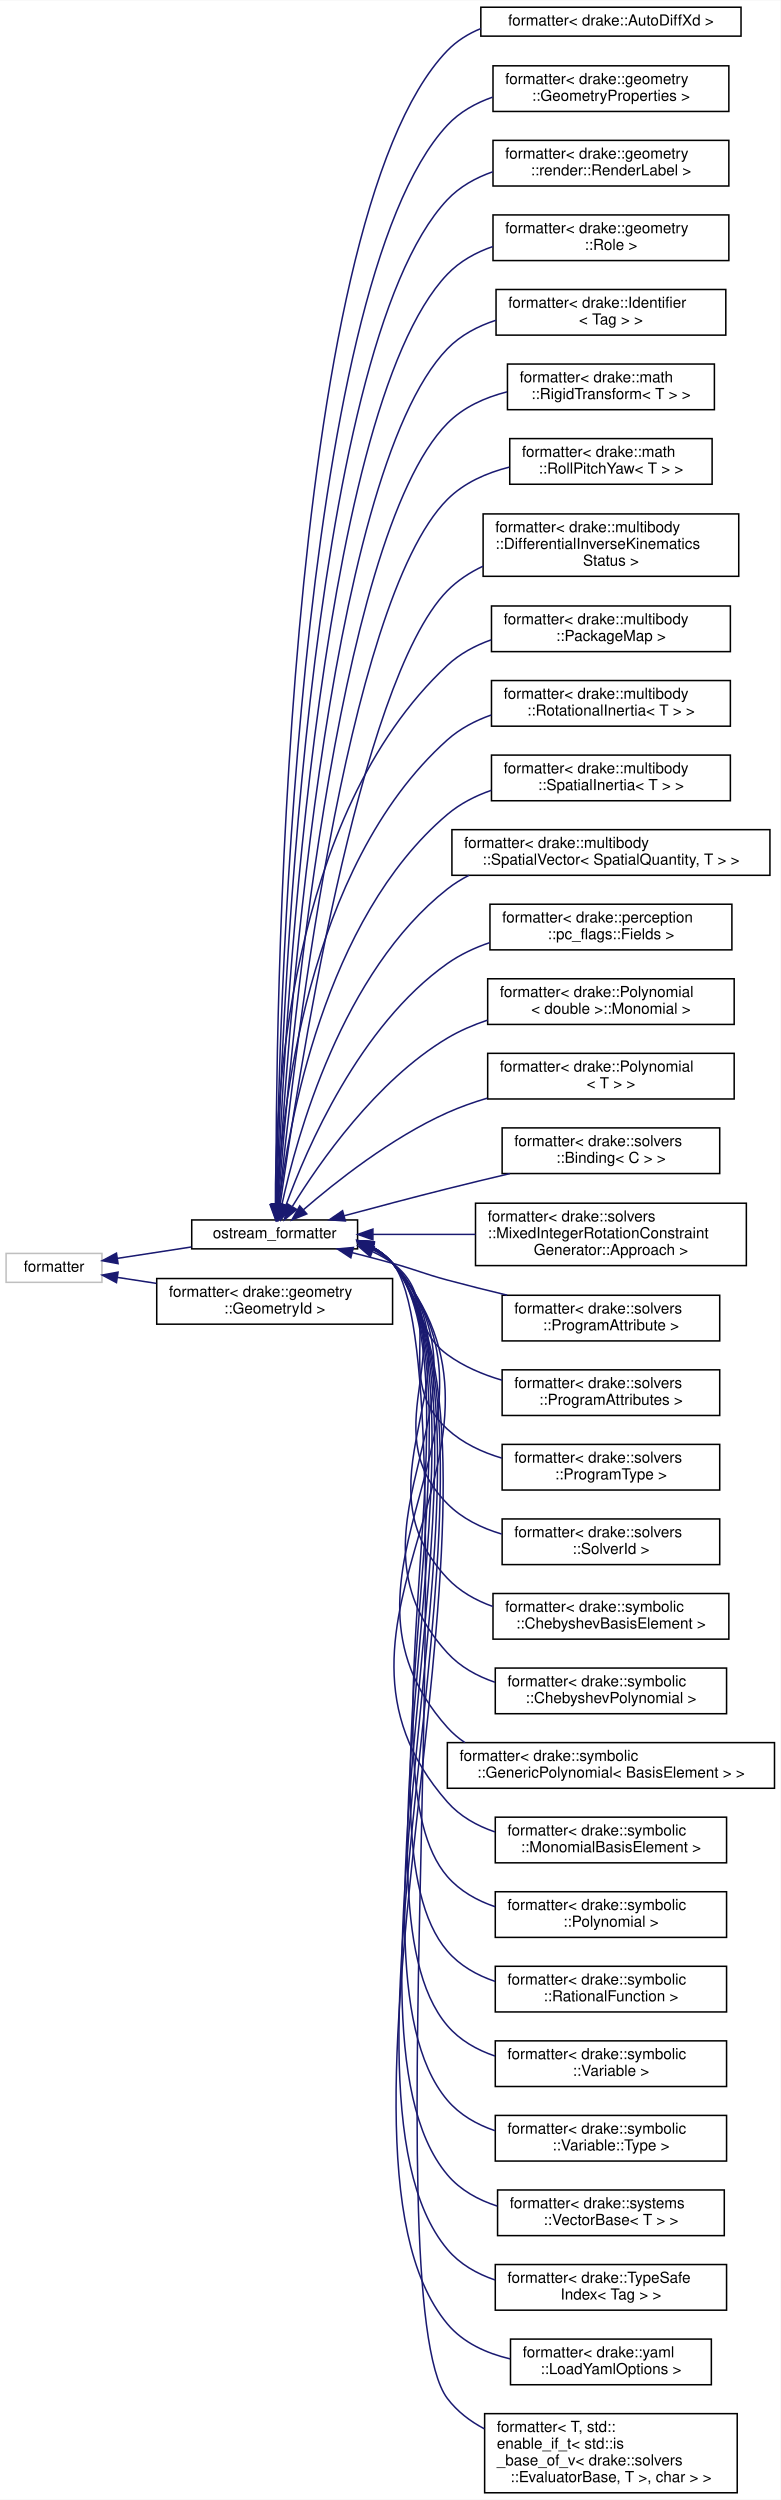
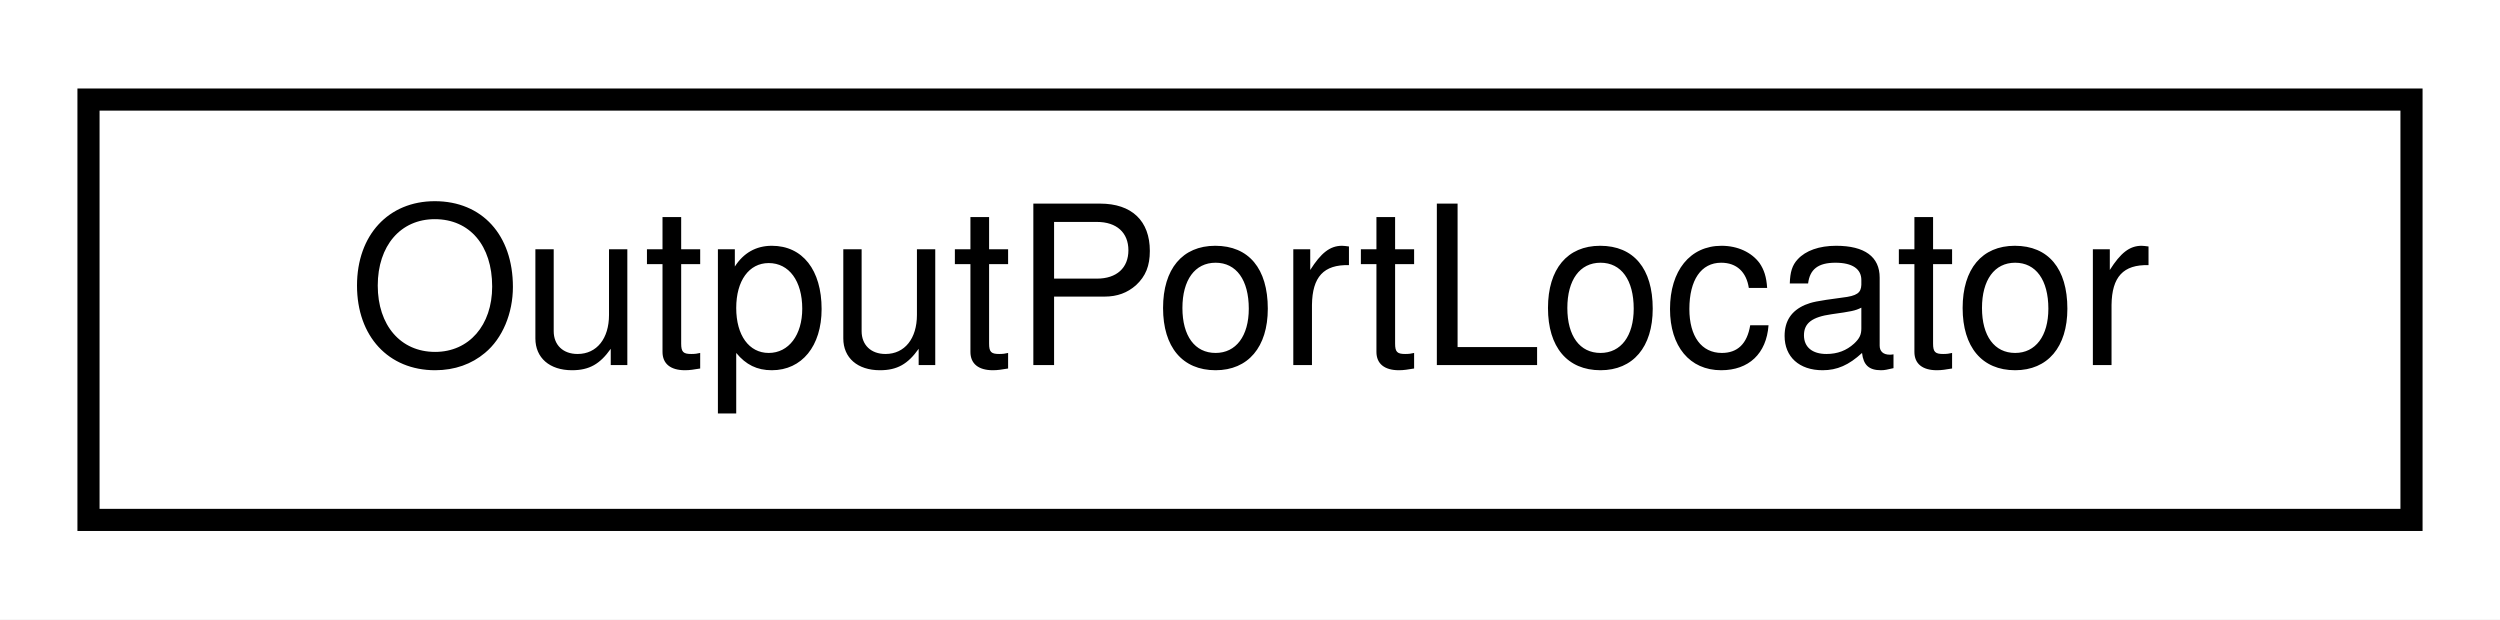
- <svg xmlns="http://www.w3.org/2000/svg" xmlns:xlink="http://www.w3.org/1999/xlink" width="513pt" height="1643pt" viewBox="0.00 0.00 513.00 1642.50">
-   <g id="graph0" class="graph" transform="scale(1 1) rotate(0) translate(4 1638.5)">
-     <polygon fill="white" stroke="transparent" points="-4,4 -4,-1638.5 509,-1638.5 509,4 -4,4" />
+ <svg xmlns="http://www.w3.org/2000/svg" xmlns:xlink="http://www.w3.org/1999/xlink" width="113pt" height="28pt" viewBox="0.00 0.00 113.00 28.00">
+   <g id="graph0" class="graph" transform="scale(1 1) rotate(0) translate(4 24)">
+     <polygon fill="white" stroke="transparent" points="-4,4 -4,-24 109,-24 109,4 -4,4" />
    <g id="node1" class="node">
      <g id="a_node1">
-         <a xlink:title=" ">
-           <polygon fill="white" stroke="#bfbfbf" points="0,-796 0,-815 63,-815 63,-796 0,-796" />
-           <text text-anchor="middle" x="31.5" y="-803" font-family="Helvetica,sans-Serif" font-size="10.00">formatter</text>
+         <a xlink:href="class_output_port_locator.html" target="_top" xlink:title=" ">
+           <polygon fill="white" stroke="black" points="0,-0.5 0,-19.5 105,-19.5 105,-0.5 0,-0.5" />
+           <text text-anchor="middle" x="52.5" y="-7.5" font-family="Helvetica,sans-Serif" font-size="10.00">OutputPortLocator</text>
        </a>
      </g>
    </g>
-     <g id="node2" class="node">
-       <g id="a_node2">
-         <a xlink:href="structdrake_1_1ostream__formatter.html" target="_top" xlink:title="When using fmt &gt;= 9, this is an alias for fmt::ostream_formatter.">
-           <polygon fill="white" stroke="black" points="122,-818 122,-837 231,-837 231,-818 122,-818" />
-           <text text-anchor="middle" x="176.5" y="-825" font-family="Helvetica,sans-Serif" font-size="10.00">ostream_formatter</text>
-         </a>
-       </g>
-     </g>
-     <g id="edge1" class="edge">
-       <path fill="none" stroke="midnightblue" d="M73.23,-811.77C88.33,-814.09 105.7,-816.76 121.78,-819.24" />
-       <polygon fill="midnightblue" stroke="midnightblue" points="73.59,-808.28 63.18,-810.22 72.53,-815.2 73.59,-808.28" />
-     </g>
-     <g id="node36" class="node">
-       <g id="a_node36">
-         <a xlink:href="structfmt_1_1formatter_3_01drake_1_1geometry_1_1_geometry_id_01_4.html" target="_top" xlink:title=" ">
-           <polygon fill="white" stroke="black" points="99,-768.5 99,-798.5 254,-798.5 254,-768.5 99,-768.5" />
-           <text text-anchor="start" x="107" y="-786.5" font-family="Helvetica,sans-Serif" font-size="10.00">formatter&lt; drake::geometry</text>
-           <text text-anchor="middle" x="176.5" y="-775.5" font-family="Helvetica,sans-Serif" font-size="10.00">::GeometryId &gt;</text>
-         </a>
-       </g>
-     </g>
-     <g id="edge35" class="edge">
-       <path fill="none" stroke="midnightblue" d="M73.31,-799.22C81.33,-797.99 89.99,-796.66 98.75,-795.31" />
-       <polygon fill="midnightblue" stroke="midnightblue" points="72.53,-795.8 63.18,-800.78 73.59,-802.72 72.53,-795.8" />
-     </g>
-     <g id="node3" class="node">
-       <g id="a_node3">
-         <a xlink:href="structfmt_1_1formatter_3_01drake_1_1_auto_diff_xd_01_4.html" target="_top" xlink:title=" ">
-           <polygon fill="white" stroke="black" points="312,-1615 312,-1634 483,-1634 483,-1615 312,-1615" />
-           <text text-anchor="middle" x="397.5" y="-1622" font-family="Helvetica,sans-Serif" font-size="10.00">formatter&lt; drake::AutoDiffXd &gt;</text>
-         </a>
-       </g>
-     </g>
-     <g id="edge2" class="edge">
-       <path fill="none" stroke="midnightblue" d="M177.37,-847.32C177.04,-957.44 181.15,-1493.01 290,-1605.5 296.2,-1611.91 303.77,-1616.6 311.98,-1619.98" />
-       <polygon fill="midnightblue" stroke="midnightblue" points="180.87,-847.04 177.41,-837.02 173.87,-847 180.87,-847.04" />
-     </g>
-     <g id="node4" class="node">
-       <g id="a_node4">
-         <a xlink:href="structfmt_1_1formatter_3_01drake_1_1geometry_1_1_geometry_properties_01_4.html" target="_top" xlink:title=" ">
-           <polygon fill="white" stroke="black" points="320,-1565.5 320,-1595.5 475,-1595.5 475,-1565.5 320,-1565.5" />
-           <text text-anchor="start" x="328" y="-1583.5" font-family="Helvetica,sans-Serif" font-size="10.00">formatter&lt; drake::geometry</text>
-           <text text-anchor="middle" x="397.5" y="-1572.5" font-family="Helvetica,sans-Serif" font-size="10.00">::GeometryProperties &gt;</text>
-         </a>
-       </g>
-     </g>
-     <g id="edge3" class="edge">
-       <path fill="none" stroke="midnightblue" d="M177.66,-847.32C178.93,-953.01 190.18,-1449.59 290,-1556.5 298.08,-1565.16 308.57,-1571.02 319.8,-1574.93" />
-       <polygon fill="midnightblue" stroke="midnightblue" points="181.16,-847.08 177.56,-837.12 174.16,-847.15 181.16,-847.08" />
-     </g>
-     <g id="node5" class="node">
-       <g id="a_node5">
-         <a xlink:href="structfmt_1_1formatter_3_01drake_1_1geometry_1_1render_1_1_render_label_01_4.html" target="_top" xlink:title=" ">
-           <polygon fill="white" stroke="black" points="320,-1516.5 320,-1546.5 475,-1546.5 475,-1516.5 320,-1516.5" />
-           <text text-anchor="start" x="328" y="-1534.5" font-family="Helvetica,sans-Serif" font-size="10.00">formatter&lt; drake::geometry</text>
-           <text text-anchor="middle" x="397.5" y="-1523.5" font-family="Helvetica,sans-Serif" font-size="10.00">::render::RenderLabel &gt;</text>
-         </a>
-       </g>
-     </g>
-     <g id="edge4" class="edge">
-       <path fill="none" stroke="midnightblue" d="M177.91,-847.57C180.39,-949.48 196.68,-1408.63 290,-1507.5 298.13,-1516.11 308.64,-1521.95 319.88,-1525.86" />
-       <polygon fill="midnightblue" stroke="midnightblue" points="181.4,-847.34 177.68,-837.42 174.4,-847.5 181.4,-847.34" />
-     </g>
-     <g id="node6" class="node">
-       <g id="a_node6">
-         <a xlink:href="structfmt_1_1formatter_3_01drake_1_1geometry_1_1_role_01_4.html" target="_top" xlink:title=" ">
-           <polygon fill="white" stroke="black" points="320,-1467.5 320,-1497.5 475,-1497.5 475,-1467.5 320,-1467.5" />
-           <text text-anchor="start" x="328" y="-1485.5" font-family="Helvetica,sans-Serif" font-size="10.00">formatter&lt; drake::geometry</text>
-           <text text-anchor="middle" x="397.5" y="-1474.5" font-family="Helvetica,sans-Serif" font-size="10.00">::Role &gt;</text>
-         </a>
-       </g>
-     </g>
-     <g id="edge5" class="edge">
-       <path fill="none" stroke="midnightblue" d="M178.18,-847.33C181.9,-944.3 203,-1367.48 290,-1458.5 298.18,-1467.06 308.72,-1472.88 319.97,-1476.77" />
-       <polygon fill="midnightblue" stroke="midnightblue" points="181.67,-847.03 177.81,-837.17 174.67,-847.29 181.67,-847.03" />
-     </g>
-     <g id="node7" class="node">
-       <g id="a_node7">
-         <a xlink:href="structfmt_1_1formatter_3_01drake_1_1_identifier_3_01_tag_01_4_01_4.html" target="_top" xlink:title=" ">
-           <polygon fill="white" stroke="black" points="322,-1418.5 322,-1448.5 473,-1448.5 473,-1418.5 322,-1418.5" />
-           <text text-anchor="start" x="330" y="-1436.5" font-family="Helvetica,sans-Serif" font-size="10.00">formatter&lt; drake::Identifier</text>
-           <text text-anchor="middle" x="397.5" y="-1425.5" font-family="Helvetica,sans-Serif" font-size="10.00">&lt; Tag &gt; &gt;</text>
-         </a>
-       </g>
-     </g>
-     <g id="edge6" class="edge">
-       <path fill="none" stroke="midnightblue" d="M178.51,-847.53C183.6,-940.2 209.44,-1326.43 290,-1409.5 298.71,-1418.48 310.01,-1424.42 321.98,-1428.3" />
-       <polygon fill="midnightblue" stroke="midnightblue" points="181.99,-847.09 177.97,-837.29 175,-847.46 181.99,-847.09" />
-     </g>
-     <g id="node8" class="node">
-       <g id="a_node8">
-         <a xlink:href="structfmt_1_1formatter_3_01drake_1_1math_1_1_rigid_transform_3_01_t_01_4_01_4.html" target="_top" xlink:title=" ">
-           <polygon fill="white" stroke="black" points="329.5,-1369.5 329.5,-1399.5 465.5,-1399.5 465.5,-1369.5 329.5,-1369.5" />
-           <text text-anchor="start" x="337.5" y="-1387.5" font-family="Helvetica,sans-Serif" font-size="10.00">formatter&lt; drake::math</text>
-           <text text-anchor="middle" x="397.5" y="-1376.5" font-family="Helvetica,sans-Serif" font-size="10.00">::RigidTransform&lt; T &gt; &gt;</text>
-         </a>
-       </g>
-     </g>
-     <g id="edge7" class="edge">
-       <path fill="none" stroke="midnightblue" d="M178.89,-847.49C185.42,-935.24 215.79,-1285.27 290,-1360.5 300.52,-1371.16 314.68,-1377.53 329.25,-1381.23" />
-       <polygon fill="midnightblue" stroke="midnightblue" points="182.37,-847.03 178.16,-837.31 175.39,-847.53 182.37,-847.03" />
-     </g>
-     <g id="node9" class="node">
-       <g id="a_node9">
-         <a xlink:href="structfmt_1_1formatter_3_01drake_1_1math_1_1_roll_pitch_yaw_3_01_t_01_4_01_4.html" target="_top" xlink:title=" ">
-           <polygon fill="white" stroke="black" points="331,-1320.5 331,-1350.5 464,-1350.5 464,-1320.5 331,-1320.5" />
-           <text text-anchor="start" x="339" y="-1338.5" font-family="Helvetica,sans-Serif" font-size="10.00">formatter&lt; drake::math</text>
-           <text text-anchor="middle" x="397.5" y="-1327.5" font-family="Helvetica,sans-Serif" font-size="10.00">::RollPitchYaw&lt; T &gt; &gt;</text>
-         </a>
-       </g>
-     </g>
-     <g id="edge8" class="edge">
-       <path fill="none" stroke="midnightblue" d="M179.35,-847.16C187.45,-929.15 222.46,-1242.85 290,-1310.5 300.94,-1321.45 315.7,-1327.97 330.75,-1331.76" />
-       <polygon fill="midnightblue" stroke="midnightblue" points="182.83,-846.79 178.38,-837.17 175.86,-847.46 182.83,-846.79" />
-     </g>
-     <g id="node10" class="node">
-       <g id="a_node10">
-         <a xlink:href="structfmt_1_1formatter_3_01drake_1_1multibody_1_1_differential_inverse_kinematics_status_01_4.html" target="_top" xlink:title=" ">
-           <polygon fill="white" stroke="black" points="313.5,-1260 313.5,-1301 481.5,-1301 481.5,-1260 313.5,-1260" />
-           <text text-anchor="start" x="321.5" y="-1289" font-family="Helvetica,sans-Serif" font-size="10.00">formatter&lt; drake::multibody</text>
-           <text text-anchor="start" x="321.5" y="-1278" font-family="Helvetica,sans-Serif" font-size="10.00">::DifferentialInverseKinematics</text>
-           <text text-anchor="middle" x="397.5" y="-1267" font-family="Helvetica,sans-Serif" font-size="10.00">Status &gt;</text>
-         </a>
-       </g>
-     </g>
-     <g id="edge9" class="edge">
-       <path fill="none" stroke="midnightblue" d="M180.11,-847C190.52,-922.04 231.4,-1191.04 290,-1250.5 296.67,-1257.27 304.75,-1262.55 313.43,-1266.65" />
-       <polygon fill="midnightblue" stroke="midnightblue" points="183.57,-846.46 178.75,-837.03 176.63,-847.41 183.57,-846.46" />
-     </g>
-     <g id="node11" class="node">
-       <g id="a_node11">
-         <a xlink:href="structfmt_1_1formatter_3_01drake_1_1multibody_1_1_package_map_01_4.html" target="_top" xlink:title=" ">
-           <polygon fill="white" stroke="black" points="319,-1210.5 319,-1240.5 476,-1240.5 476,-1210.5 319,-1210.5" />
-           <text text-anchor="start" x="327" y="-1228.5" font-family="Helvetica,sans-Serif" font-size="10.00">formatter&lt; drake::multibody</text>
-           <text text-anchor="middle" x="397.5" y="-1217.5" font-family="Helvetica,sans-Serif" font-size="10.00">::PackageMap &gt;</text>
-         </a>
-       </g>
-     </g>
-     <g id="edge10" class="edge">
-       <path fill="none" stroke="midnightblue" d="M177.01,-847.47C176.64,-909.9 184.45,-1103.14 290,-1201.5 298.18,-1209.12 308.25,-1214.51 318.9,-1218.28" />
-       <polygon fill="midnightblue" stroke="midnightblue" points="180.52,-847.13 177.16,-837.08 173.52,-847.03 180.52,-847.13" />
-     </g>
-     <g id="node12" class="node">
-       <g id="a_node12">
-         <a xlink:href="structfmt_1_1formatter_3_01drake_1_1multibody_1_1_rotational_inertia_3_01_t_01_4_01_4.html" target="_top" xlink:title=" ">
-           <polygon fill="white" stroke="black" points="319,-1161.5 319,-1191.5 476,-1191.5 476,-1161.5 319,-1161.5" />
-           <text text-anchor="start" x="327" y="-1179.5" font-family="Helvetica,sans-Serif" font-size="10.00">formatter&lt; drake::multibody</text>
-           <text text-anchor="middle" x="397.5" y="-1168.5" font-family="Helvetica,sans-Serif" font-size="10.00">::RotationalInertia&lt; T &gt; &gt;</text>
-         </a>
-       </g>
-     </g>
-     <g id="edge11" class="edge">
-       <path fill="none" stroke="midnightblue" d="M178.05,-847.47C180.77,-904.45 196.73,-1069.09 290,-1152.5 298.27,-1159.89 308.31,-1165.16 318.9,-1168.88" />
-       <polygon fill="midnightblue" stroke="midnightblue" points="181.54,-847.14 177.66,-837.29 174.55,-847.41 181.54,-847.14" />
-     </g>
-     <g id="node13" class="node">
-       <g id="a_node13">
-         <a xlink:href="structfmt_1_1formatter_3_01drake_1_1multibody_1_1_spatial_inertia_3_01_t_01_4_01_4.html" target="_top" xlink:title=" ">
-           <polygon fill="white" stroke="black" points="319,-1112.5 319,-1142.5 476,-1142.5 476,-1112.5 319,-1112.5" />
-           <text text-anchor="start" x="327" y="-1130.5" font-family="Helvetica,sans-Serif" font-size="10.00">formatter&lt; drake::multibody</text>
-           <text text-anchor="middle" x="397.5" y="-1119.5" font-family="Helvetica,sans-Serif" font-size="10.00">::SpatialInertia&lt; T &gt; &gt;</text>
-         </a>
-       </g>
-     </g>
-     <g id="edge12" class="edge">
-       <path fill="none" stroke="midnightblue" d="M179.4,-847.14C185.4,-897.97 208.69,-1034.64 290,-1103.5 298.39,-1110.6 308.44,-1115.72 318.98,-1119.39" />
-       <polygon fill="midnightblue" stroke="midnightblue" points="182.87,-846.72 178.31,-837.15 175.91,-847.47 182.87,-846.72" />
-     </g>
-     <g id="node14" class="node">
-       <g id="a_node14">
-         <a xlink:href="structfmt_1_1formatter_3_01drake_1_1multibody_1_1_spatial_vector_3_01_spatial_quantity_00_01_t_01_4_01_4.html" target="_top" xlink:title=" ">
-           <polygon fill="white" stroke="black" points="293,-1063.5 293,-1093.5 502,-1093.5 502,-1063.5 293,-1063.5" />
-           <text text-anchor="start" x="301" y="-1081.5" font-family="Helvetica,sans-Serif" font-size="10.00">formatter&lt; drake::multibody</text>
-           <text text-anchor="middle" x="397.5" y="-1070.5" font-family="Helvetica,sans-Serif" font-size="10.00">::SpatialVector&lt; SpatialQuantity, T &gt; &gt;</text>
-         </a>
-       </g>
-     </g>
-     <g id="edge13" class="edge">
-       <path fill="none" stroke="midnightblue" d="M181.29,-847.17C190.92,-891.58 220.65,-999.99 290,-1054.5 294.4,-1057.96 299.19,-1060.93 304.24,-1063.5" />
-       <polygon fill="midnightblue" stroke="midnightblue" points="184.66,-846.19 179.22,-837.1 177.8,-847.6 184.66,-846.19" />
-     </g>
-     <g id="node15" class="node">
-       <g id="a_node15">
-         <a xlink:href="structfmt_1_1formatter_3_01drake_1_1perception_1_1pc__flags_1_1_fields_01_4.html" target="_top" xlink:title=" ">
-           <polygon fill="white" stroke="black" points="318,-1014.5 318,-1044.5 477,-1044.5 477,-1014.5 318,-1014.5" />
-           <text text-anchor="start" x="326" y="-1032.5" font-family="Helvetica,sans-Serif" font-size="10.00">formatter&lt; drake::perception</text>
-           <text text-anchor="middle" x="397.5" y="-1021.5" font-family="Helvetica,sans-Serif" font-size="10.00">::pc_flags::Fields &gt;</text>
-         </a>
-       </g>
-     </g>
-     <g id="edge14" class="edge">
-       <path fill="none" stroke="midnightblue" d="M183.93,-846.65C197.37,-883.59 232.09,-964.64 290,-1005.5 298.36,-1011.4 307.94,-1015.88 317.84,-1019.27" />
-       <polygon fill="midnightblue" stroke="midnightblue" points="187.19,-845.35 180.57,-837.08 180.58,-847.67 187.19,-845.35" />
-     </g>
-     <g id="node16" class="node">
-       <g id="a_node16">
-         <a xlink:href="structfmt_1_1formatter_3_01drake_1_1_polynomial_3_01double_01_4_1_1_monomial_01_4.html" target="_top" xlink:title=" ">
-           <polygon fill="white" stroke="black" points="316.5,-965.5 316.5,-995.5 478.5,-995.5 478.5,-965.5 316.5,-965.5" />
-           <text text-anchor="start" x="324.5" y="-983.5" font-family="Helvetica,sans-Serif" font-size="10.00">formatter&lt; drake::Polynomial</text>
-           <text text-anchor="middle" x="397.5" y="-972.5" font-family="Helvetica,sans-Serif" font-size="10.00">&lt; double &gt;::Monomial &gt;</text>
-         </a>
-       </g>
-     </g>
-     <g id="edge15" class="edge">
-       <path fill="none" stroke="midnightblue" d="M188.22,-846.02C205.72,-874.47 243.19,-928.59 290,-956.5 298.14,-961.35 307.16,-965.23 316.41,-968.32" />
-       <polygon fill="midnightblue" stroke="midnightblue" points="191.03,-843.89 182.89,-837.11 185.02,-847.48 191.03,-843.89" />
-     </g>
-     <g id="node17" class="node">
-       <g id="a_node17">
-         <a xlink:href="structfmt_1_1formatter_3_01drake_1_1_polynomial_3_01_t_01_4_01_4.html" target="_top" xlink:title=" ">
-           <polygon fill="white" stroke="black" points="316.5,-916.5 316.5,-946.5 478.5,-946.5 478.5,-916.5 316.5,-916.5" />
-           <text text-anchor="start" x="324.5" y="-934.5" font-family="Helvetica,sans-Serif" font-size="10.00">formatter&lt; drake::Polynomial</text>
-           <text text-anchor="middle" x="397.5" y="-923.5" font-family="Helvetica,sans-Serif" font-size="10.00">&lt; T &gt; &gt;</text>
-         </a>
-       </g>
-     </g>
-     <g id="edge16" class="edge">
-       <path fill="none" stroke="midnightblue" d="M195.31,-843.63C216.39,-861.86 253.29,-891.11 290,-907.5 298.31,-911.21 307.24,-914.37 316.28,-917.06" />
-       <polygon fill="midnightblue" stroke="midnightblue" points="197.61,-840.99 187.79,-837.01 192.98,-846.24 197.61,-840.99" />
-     </g>
-     <g id="node18" class="node">
-       <g id="a_node18">
-         <a xlink:href="structfmt_1_1formatter_3_01drake_1_1solvers_1_1_binding_3_01_c_01_4_01_4.html" target="_top" xlink:title=" ">
-           <polygon fill="white" stroke="black" points="326,-867.5 326,-897.5 469,-897.5 469,-867.5 326,-867.5" />
-           <text text-anchor="start" x="334" y="-885.5" font-family="Helvetica,sans-Serif" font-size="10.00">formatter&lt; drake::solvers</text>
-           <text text-anchor="middle" x="397.5" y="-874.5" font-family="Helvetica,sans-Serif" font-size="10.00">::Binding&lt; C &gt; &gt;</text>
-         </a>
-       </g>
-     </g>
-     <g id="edge17" class="edge">
-       <path fill="none" stroke="midnightblue" d="M222.15,-839.74C242.76,-845.3 267.59,-851.88 290,-857.5 303.26,-860.82 317.49,-864.26 331.09,-867.47" />
-       <polygon fill="midnightblue" stroke="midnightblue" points="222.96,-836.33 212.4,-837.09 221.13,-843.09 222.96,-836.33" />
-     </g>
-     <g id="node19" class="node">
-       <g id="a_node19">
-         <a xlink:href="structfmt_1_1formatter_3_01drake_1_1solvers_1_1_mixed_integer_rotation_constraint_generator_1_1_approach_01_4.html" target="_top" xlink:title=" ">
-           <polygon fill="white" stroke="black" points="308.5,-807 308.5,-848 486.5,-848 486.5,-807 308.5,-807" />
-           <text text-anchor="start" x="316.5" y="-836" font-family="Helvetica,sans-Serif" font-size="10.00">formatter&lt; drake::solvers</text>
-           <text text-anchor="start" x="316.5" y="-825" font-family="Helvetica,sans-Serif" font-size="10.00">::MixedIntegerRotationConstraint</text>
-           <text text-anchor="middle" x="397.5" y="-814" font-family="Helvetica,sans-Serif" font-size="10.00">Generator::Approach &gt;</text>
-         </a>
-       </g>
-     </g>
-     <g id="edge18" class="edge">
-       <path fill="none" stroke="midnightblue" d="M241.16,-827.5C262.19,-827.5 285.98,-827.5 308.5,-827.5" />
-       <polygon fill="midnightblue" stroke="midnightblue" points="241.07,-824 231.07,-827.5 241.07,-831 241.07,-824" />
-     </g>
-     <g id="node20" class="node">
-       <g id="a_node20">
-         <a xlink:href="structfmt_1_1formatter_3_01drake_1_1solvers_1_1_program_attribute_01_4.html" target="_top" xlink:title=" ">
-           <polygon fill="white" stroke="black" points="326,-757.5 326,-787.5 469,-787.5 469,-757.5 326,-757.5" />
-           <text text-anchor="start" x="334" y="-775.5" font-family="Helvetica,sans-Serif" font-size="10.00">formatter&lt; drake::solvers</text>
-           <text text-anchor="middle" x="397.5" y="-764.5" font-family="Helvetica,sans-Serif" font-size="10.00">::ProgramAttribute &gt;</text>
-         </a>
-       </g>
-     </g>
-     <g id="edge19" class="edge">
-       <path fill="none" stroke="midnightblue" d="M227.53,-815.48C236.37,-813.24 245.47,-810.86 254,-808.5 270.12,-804.04 273.85,-801.86 290,-797.5 302.65,-794.09 316.22,-790.7 329.29,-787.57" />
-       <polygon fill="midnightblue" stroke="midnightblue" points="226.56,-812.12 217.7,-817.94 228.26,-818.91 226.56,-812.12" />
-     </g>
-     <g id="node21" class="node">
-       <g id="a_node21">
-         <a xlink:href="structfmt_1_1formatter_3_01drake_1_1solvers_1_1_program_attributes_01_4.html" target="_top" xlink:title=" ">
-           <polygon fill="white" stroke="black" points="326,-708.5 326,-738.5 469,-738.5 469,-708.5 326,-708.5" />
-           <text text-anchor="start" x="334" y="-726.5" font-family="Helvetica,sans-Serif" font-size="10.00">formatter&lt; drake::solvers</text>
-           <text text-anchor="middle" x="397.5" y="-715.5" font-family="Helvetica,sans-Serif" font-size="10.00">::ProgramAttributes &gt;</text>
-         </a>
-       </g>
-     </g>
-     <g id="edge20" class="edge">
-       <path fill="none" stroke="midnightblue" d="M241.03,-816.05C245.63,-813.94 250.02,-811.45 254,-808.5 279,-790.01 264.88,-766.83 290,-748.5 300.59,-740.77 313.2,-735.4 325.98,-731.66" />
-       <polygon fill="midnightblue" stroke="midnightblue" points="239.38,-812.94 231.36,-819.86 241.94,-819.45 239.38,-812.94" />
-     </g>
-     <g id="node22" class="node">
-       <g id="a_node22">
-         <a xlink:href="structfmt_1_1formatter_3_01drake_1_1solvers_1_1_program_type_01_4.html" target="_top" xlink:title=" ">
-           <polygon fill="white" stroke="black" points="326,-659.5 326,-689.5 469,-689.5 469,-659.5 326,-659.5" />
-           <text text-anchor="start" x="334" y="-677.5" font-family="Helvetica,sans-Serif" font-size="10.00">formatter&lt; drake::solvers</text>
-           <text text-anchor="middle" x="397.5" y="-666.5" font-family="Helvetica,sans-Serif" font-size="10.00">::ProgramType &gt;</text>
-         </a>
-       </g>
-     </g>
-     <g id="edge21" class="edge">
-       <path fill="none" stroke="midnightblue" d="M240.78,-817.51C245.59,-815.09 250.09,-812.13 254,-808.5 291.41,-773.81 252.37,-733.95 290,-699.5 300.02,-690.33 312.75,-684.33 325.89,-680.45" />
-       <polygon fill="midnightblue" stroke="midnightblue" points="239.08,-814.43 231.21,-821.52 241.78,-820.88 239.08,-814.43" />
-     </g>
-     <g id="node23" class="node">
-       <g id="a_node23">
-         <a xlink:href="structfmt_1_1formatter_3_01drake_1_1solvers_1_1_solver_id_01_4.html" target="_top" xlink:title=" ">
-           <polygon fill="white" stroke="black" points="326,-610.5 326,-640.5 469,-640.5 469,-610.5 326,-610.5" />
-           <text text-anchor="start" x="334" y="-628.5" font-family="Helvetica,sans-Serif" font-size="10.00">formatter&lt; drake::solvers</text>
-           <text text-anchor="middle" x="397.5" y="-617.5" font-family="Helvetica,sans-Serif" font-size="10.00">::SolverId &gt;</text>
-         </a>
-       </g>
-     </g>
-     <g id="edge22" class="edge">
-       <path fill="none" stroke="midnightblue" d="M240.57,-818.21C245.52,-815.66 250.11,-812.47 254,-808.5 304.43,-757.08 239.24,-701.59 290,-650.5 299.7,-640.73 312.45,-634.49 325.75,-630.56" />
-       <polygon fill="midnightblue" stroke="midnightblue" points="239.13,-815.02 231.31,-822.16 241.88,-821.46 239.13,-815.02" />
-     </g>
-     <g id="node24" class="node">
-       <g id="a_node24">
-         <a xlink:href="structfmt_1_1formatter_3_01drake_1_1symbolic_1_1_chebyshev_basis_element_01_4.html" target="_top" xlink:title=" ">
-           <polygon fill="white" stroke="black" points="320,-561.5 320,-591.5 475,-591.5 475,-561.5 320,-561.5" />
-           <text text-anchor="start" x="328" y="-579.5" font-family="Helvetica,sans-Serif" font-size="10.00">formatter&lt; drake::symbolic</text>
-           <text text-anchor="middle" x="397.5" y="-568.5" font-family="Helvetica,sans-Serif" font-size="10.00">::ChebyshevBasisElement &gt;</text>
-         </a>
-       </g>
-     </g>
-     <g id="edge23" class="edge">
-       <path fill="none" stroke="midnightblue" d="M240.56,-818.54C245.56,-815.92 250.15,-812.63 254,-808.5 317.64,-740.16 225.92,-669.43 290,-601.5 298.14,-592.87 308.66,-586.96 319.9,-582.96" />
-       <polygon fill="midnightblue" stroke="midnightblue" points="239.01,-815.4 231.2,-822.56 241.77,-821.83 239.01,-815.4" />
-     </g>
-     <g id="node25" class="node">
-       <g id="a_node25">
-         <a xlink:href="structfmt_1_1formatter_3_01drake_1_1symbolic_1_1_chebyshev_polynomial_01_4.html" target="_top" xlink:title=" ">
-           <polygon fill="white" stroke="black" points="321.5,-512.5 321.5,-542.5 473.5,-542.5 473.5,-512.5 321.5,-512.5" />
-           <text text-anchor="start" x="329.5" y="-530.5" font-family="Helvetica,sans-Serif" font-size="10.00">formatter&lt; drake::symbolic</text>
-           <text text-anchor="middle" x="397.5" y="-519.5" font-family="Helvetica,sans-Serif" font-size="10.00">::ChebyshevPolynomial &gt;</text>
-         </a>
-       </g>
-     </g>
-     <g id="edge24" class="edge">
-       <path fill="none" stroke="midnightblue" d="M240.7,-818.67C245.67,-816.03 250.22,-812.69 254,-808.5 330.92,-723.15 212.53,-637.35 290,-552.5 298.39,-543.31 309.46,-537.19 321.28,-533.17" />
-       <polygon fill="midnightblue" stroke="midnightblue" points="239.15,-815.53 231.37,-822.72 241.94,-821.95 239.15,-815.53" />
-     </g>
-     <g id="node26" class="node">
-       <g id="a_node26">
-         <a xlink:href="structfmt_1_1formatter_3_01drake_1_1symbolic_1_1_generic_polynomial_3_01_basis_element_01_4_01_4.html" target="_top" xlink:title=" ">
-           <polygon fill="white" stroke="black" points="290,-463.5 290,-493.5 505,-493.5 505,-463.5 290,-463.5" />
-           <text text-anchor="start" x="298" y="-481.5" font-family="Helvetica,sans-Serif" font-size="10.00">formatter&lt; drake::symbolic</text>
-           <text text-anchor="middle" x="397.5" y="-470.5" font-family="Helvetica,sans-Serif" font-size="10.00">::GenericPolynomial&lt; BasisElement &gt; &gt;</text>
-         </a>
-       </g>
-     </g>
-     <g id="edge25" class="edge">
-       <path fill="none" stroke="midnightblue" d="M240.58,-818.88C245.61,-816.2 250.21,-812.8 254,-808.5 344.25,-706.1 199.09,-605.32 290,-503.5 293.42,-499.67 297.29,-496.38 301.5,-493.54" />
-       <polygon fill="midnightblue" stroke="midnightblue" points="238.9,-815.79 231.11,-822.97 241.68,-822.22 238.9,-815.79" />
-     </g>
-     <g id="node27" class="node">
-       <g id="a_node27">
-         <a xlink:href="structfmt_1_1formatter_3_01drake_1_1symbolic_1_1_monomial_basis_element_01_4.html" target="_top" xlink:title=" ">
-           <polygon fill="white" stroke="black" points="321.5,-414.5 321.5,-444.5 473.5,-444.5 473.5,-414.5 321.5,-414.5" />
-           <text text-anchor="start" x="329.5" y="-432.5" font-family="Helvetica,sans-Serif" font-size="10.00">formatter&lt; drake::symbolic</text>
-           <text text-anchor="middle" x="397.5" y="-421.5" font-family="Helvetica,sans-Serif" font-size="10.00">::MonomialBasisElement &gt;</text>
-         </a>
-       </g>
-     </g>
-     <g id="edge26" class="edge">
-       <path fill="none" stroke="midnightblue" d="M240.65,-818.95C245.67,-816.25 250.25,-812.83 254,-808.5 357.61,-689.02 185.63,-573.31 290,-454.5 298.27,-445.08 309.36,-438.86 321.26,-434.81" />
-       <polygon fill="midnightblue" stroke="midnightblue" points="238.98,-815.86 231.2,-823.05 241.77,-822.28 238.98,-815.86" />
-     </g>
-     <g id="node28" class="node">
-       <g id="a_node28">
-         <a xlink:href="structfmt_1_1formatter_3_01drake_1_1symbolic_1_1_polynomial_01_4.html" target="_top" xlink:title=" ">
-           <polygon fill="white" stroke="black" points="321.5,-365.5 321.5,-395.5 473.5,-395.5 473.5,-365.5 321.5,-365.5" />
-           <text text-anchor="start" x="329.5" y="-383.5" font-family="Helvetica,sans-Serif" font-size="10.00">formatter&lt; drake::symbolic</text>
-           <text text-anchor="middle" x="397.5" y="-372.5" font-family="Helvetica,sans-Serif" font-size="10.00">::Polynomial &gt;</text>
-         </a>
-       </g>
-     </g>
-     <g id="edge27" class="edge">
-       <path fill="none" stroke="midnightblue" d="M240.71,-818.99C245.72,-816.29 250.27,-812.85 254,-808.5 312.49,-740.21 231.08,-473.41 290,-405.5 298.28,-395.96 309.44,-389.69 321.43,-385.63" />
-       <polygon fill="midnightblue" stroke="midnightblue" points="239.04,-815.9 231.27,-823.11 241.84,-822.32 239.04,-815.9" />
-     </g>
-     <g id="node29" class="node">
-       <g id="a_node29">
-         <a xlink:href="structfmt_1_1formatter_3_01drake_1_1symbolic_1_1_rational_function_01_4.html" target="_top" xlink:title=" ">
-           <polygon fill="white" stroke="black" points="321.5,-316.5 321.5,-346.5 473.5,-346.5 473.5,-316.5 321.5,-316.5" />
-           <text text-anchor="start" x="329.5" y="-334.5" font-family="Helvetica,sans-Serif" font-size="10.00">formatter&lt; drake::symbolic</text>
-           <text text-anchor="middle" x="397.5" y="-323.5" font-family="Helvetica,sans-Serif" font-size="10.00">::RationalFunction &gt;</text>
-         </a>
-       </g>
-     </g>
-     <g id="edge28" class="edge">
-       <path fill="none" stroke="midnightblue" d="M240.75,-819.03C245.75,-816.32 250.29,-812.87 254,-808.5 319.18,-731.65 224.33,-432.92 290,-356.5 298.23,-346.92 309.37,-340.63 321.36,-336.57" />
-       <polygon fill="midnightblue" stroke="midnightblue" points="239.08,-815.94 231.33,-823.16 241.89,-822.35 239.08,-815.94" />
-     </g>
-     <g id="node30" class="node">
-       <g id="a_node30">
-         <a xlink:href="structfmt_1_1formatter_3_01drake_1_1symbolic_1_1_variable_01_4.html" target="_top" xlink:title=" ">
-           <polygon fill="white" stroke="black" points="321.5,-267.5 321.5,-297.5 473.5,-297.5 473.5,-267.5 321.5,-267.5" />
-           <text text-anchor="start" x="329.5" y="-285.5" font-family="Helvetica,sans-Serif" font-size="10.00">formatter&lt; drake::symbolic</text>
-           <text text-anchor="middle" x="397.5" y="-274.5" font-family="Helvetica,sans-Serif" font-size="10.00">::Variable &gt;</text>
-         </a>
-       </g>
-     </g>
-     <g id="edge29" class="edge">
-       <path fill="none" stroke="midnightblue" d="M240.79,-819.06C245.78,-816.34 250.31,-812.88 254,-808.5 325.87,-723.1 217.58,-392.44 290,-307.5 298.19,-297.89 309.32,-291.58 321.3,-287.52" />
-       <polygon fill="midnightblue" stroke="midnightblue" points="239.12,-815.97 231.37,-823.19 241.93,-822.38 239.12,-815.97" />
-     </g>
-     <g id="node31" class="node">
-       <g id="a_node31">
-         <a xlink:href="structfmt_1_1formatter_3_01drake_1_1symbolic_1_1_variable_1_1_type_01_4.html" target="_top" xlink:title=" ">
-           <polygon fill="white" stroke="black" points="321.5,-218.5 321.5,-248.5 473.5,-248.5 473.5,-218.5 321.5,-218.5" />
-           <text text-anchor="start" x="329.5" y="-236.5" font-family="Helvetica,sans-Serif" font-size="10.00">formatter&lt; drake::symbolic</text>
-           <text text-anchor="middle" x="397.5" y="-225.5" font-family="Helvetica,sans-Serif" font-size="10.00">::Variable::Type &gt;</text>
-         </a>
-       </g>
-     </g>
-     <g id="edge30" class="edge">
-       <path fill="none" stroke="midnightblue" d="M240.21,-819.41C245.44,-816.64 250.18,-813.07 254,-808.5 332.56,-714.53 210.83,-351.96 290,-258.5 298.16,-248.86 309.27,-242.55 321.24,-238.47" />
-       <polygon fill="midnightblue" stroke="midnightblue" points="238.82,-816.2 231.02,-823.36 241.59,-822.63 238.82,-816.2" />
-     </g>
-     <g id="node32" class="node">
-       <g id="a_node32">
-         <a xlink:href="structfmt_1_1formatter_3_01drake_1_1systems_1_1_vector_base_3_01_t_01_4_01_4.html" target="_top" xlink:title=" ">
-           <polygon fill="white" stroke="black" points="323,-169.5 323,-199.5 472,-199.5 472,-169.5 323,-169.5" />
-           <text text-anchor="start" x="331" y="-187.5" font-family="Helvetica,sans-Serif" font-size="10.00">formatter&lt; drake::systems</text>
-           <text text-anchor="middle" x="397.5" y="-176.5" font-family="Helvetica,sans-Serif" font-size="10.00">::VectorBase&lt; T &gt; &gt;</text>
-         </a>
-       </g>
-     </g>
-     <g id="edge31" class="edge">
-       <path fill="none" stroke="midnightblue" d="M240.23,-819.43C245.46,-816.66 250.19,-813.08 254,-808.5 339.26,-705.97 204.08,-311.48 290,-209.5 298.5,-199.41 310.24,-192.95 322.83,-188.9" />
-       <polygon fill="midnightblue" stroke="midnightblue" points="238.85,-816.22 231.05,-823.39 241.62,-822.65 238.85,-816.22" />
-     </g>
-     <g id="node33" class="node">
-       <g id="a_node33">
-         <a xlink:href="structfmt_1_1formatter_3_01drake_1_1_type_safe_index_3_01_tag_01_4_01_4.html" target="_top" xlink:title=" ">
-           <polygon fill="white" stroke="black" points="321.5,-120.5 321.5,-150.5 473.5,-150.5 473.5,-120.5 321.5,-120.5" />
-           <text text-anchor="start" x="329.5" y="-138.5" font-family="Helvetica,sans-Serif" font-size="10.00">formatter&lt; drake::TypeSafe</text>
-           <text text-anchor="middle" x="397.5" y="-127.5" font-family="Helvetica,sans-Serif" font-size="10.00">Index&lt; Tag &gt; &gt;</text>
-         </a>
-       </g>
-     </g>
-     <g id="edge32" class="edge">
-       <path fill="none" stroke="midnightblue" d="M240.64,-819.25C245.71,-816.5 250.29,-812.98 254,-808.5 345.96,-697.4 197.33,-271.01 290,-160.5 298.18,-150.75 309.37,-144.39 321.44,-140.32" />
-       <polygon fill="midnightblue" stroke="midnightblue" points="238.85,-816.21 231.07,-823.41 241.64,-822.63 238.85,-816.21" />
-     </g>
-     <g id="node34" class="node">
-       <g id="a_node34">
-         <a xlink:href="structfmt_1_1formatter_3_01drake_1_1yaml_1_1_load_yaml_options_01_4.html" target="_top" xlink:title=" ">
-           <polygon fill="white" stroke="black" points="331.5,-71.5 331.5,-101.5 463.5,-101.5 463.5,-71.5 331.5,-71.5" />
-           <text text-anchor="start" x="339.5" y="-89.5" font-family="Helvetica,sans-Serif" font-size="10.00">formatter&lt; drake::yaml</text>
-           <text text-anchor="middle" x="397.5" y="-78.5" font-family="Helvetica,sans-Serif" font-size="10.00">::LoadYamlOptions &gt;</text>
-         </a>
-       </g>
-     </g>
-     <g id="edge33" class="edge">
-       <path fill="none" stroke="midnightblue" d="M240.65,-819.26C245.72,-816.51 250.3,-812.99 254,-808.5 352.66,-688.83 190.57,-230.53 290,-111.5 300.35,-99.11 315.57,-92.19 331.28,-88.48" />
-       <polygon fill="midnightblue" stroke="midnightblue" points="238.87,-816.22 231.1,-823.43 241.66,-822.64 238.87,-816.22" />
-     </g>
-     <g id="node35" class="node">
-       <g id="a_node35">
-         <a xlink:href="structfmt_1_1formatter_3_01_t_00_01std_1_1enable__if__t_3_01std_1_1is__base__of__v_3_01drake_1_12b85009adc7d5953d070359a51d8a68c.html" target="_top" xlink:title=" ">
-           <polygon fill="white" stroke="black" points="314.5,-0.5 314.5,-52.5 480.5,-52.5 480.5,-0.5 314.5,-0.5" />
-           <text text-anchor="start" x="322.5" y="-40.5" font-family="Helvetica,sans-Serif" font-size="10.00">formatter&lt; T, std::</text>
-           <text text-anchor="start" x="322.5" y="-29.5" font-family="Helvetica,sans-Serif" font-size="10.00">enable_if_t&lt; std::is</text>
-           <text text-anchor="start" x="322.5" y="-18.5" font-family="Helvetica,sans-Serif" font-size="10.00">_base_of_v&lt; drake::solvers</text>
-           <text text-anchor="middle" x="397.5" y="-7.5" font-family="Helvetica,sans-Serif" font-size="10.00">::EvaluatorBase, T &gt;, char &gt; &gt;</text>
-         </a>
-       </g>
-     </g>
-     <g id="edge34" class="edge">
-       <path fill="none" stroke="midnightblue" d="M240.67,-819.27C245.73,-816.52 250.31,-812.99 254,-808.5 306.68,-744.38 240.01,-128.74 290,-62.5 296.41,-54.01 304.91,-47.5 314.34,-42.52" />
-       <polygon fill="midnightblue" stroke="midnightblue" points="238.88,-816.24 231.12,-823.44 241.68,-822.65 238.88,-816.24" />
-     </g>
  </g>
</svg>
